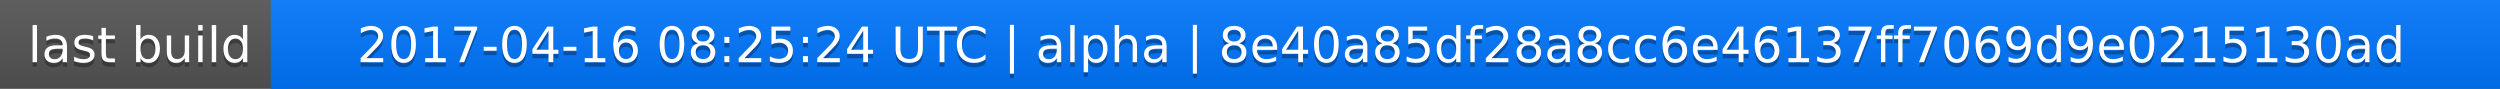
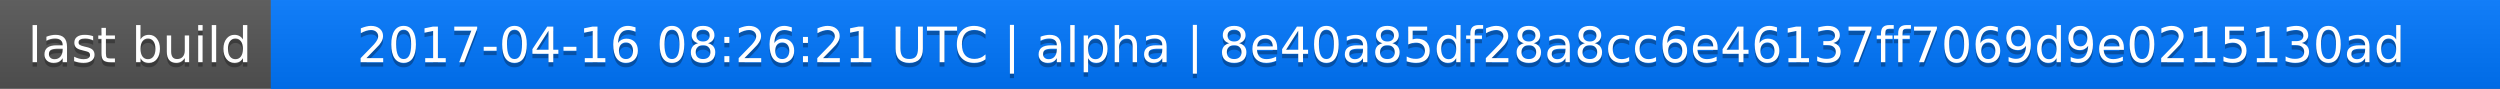
<svg xmlns="http://www.w3.org/2000/svg" width="563" height="20">
  <linearGradient id="a" x2="0" y2="100%">
    <stop offset="0" stop-color="#bbb" stop-opacity=".1" />
    <stop offset="1" stop-opacity=".1" />
  </linearGradient>
  <rect rx="0" width="563" height="20" fill="#555" />
  <rect rx="0" x="61" width="502" height="20" fill="#07f" />
  <path fill="#07f" d="M61 0h4v20h-4z" />
  <rect rx="0" width="563" height="20" fill="url(#a)" />
  <g fill="#fff" text-anchor="middle" font-family="DejaVu Sans,Verdana,Geneva,sans-serif" font-size="11">
    <text x="31.5" y="15" fill="#010101" fill-opacity=".3">last build</text>
    <text x="31.5" y="14">last build</text>
-     <text x="311" y="15" fill="#010101" fill-opacity=".3">2017-04-16 08:25:24 UTC | alpha | 8e40a85df28a8cc6e46137ff7069d9e0215130ad</text>
-     <text x="311" y="14">2017-04-16 08:25:24 UTC | alpha | 8e40a85df28a8cc6e46137ff7069d9e0215130ad</text>
+     <text x="311" y="15" fill="#010101" fill-opacity=".3">2017-04-16 08:26:21 UTC | alpha | 8e40a85df28a8cc6e46137ff7069d9e0215130ad</text>
+     <text x="311" y="14">2017-04-16 08:26:21 UTC | alpha | 8e40a85df28a8cc6e46137ff7069d9e0215130ad</text>
  </g>
</svg>
